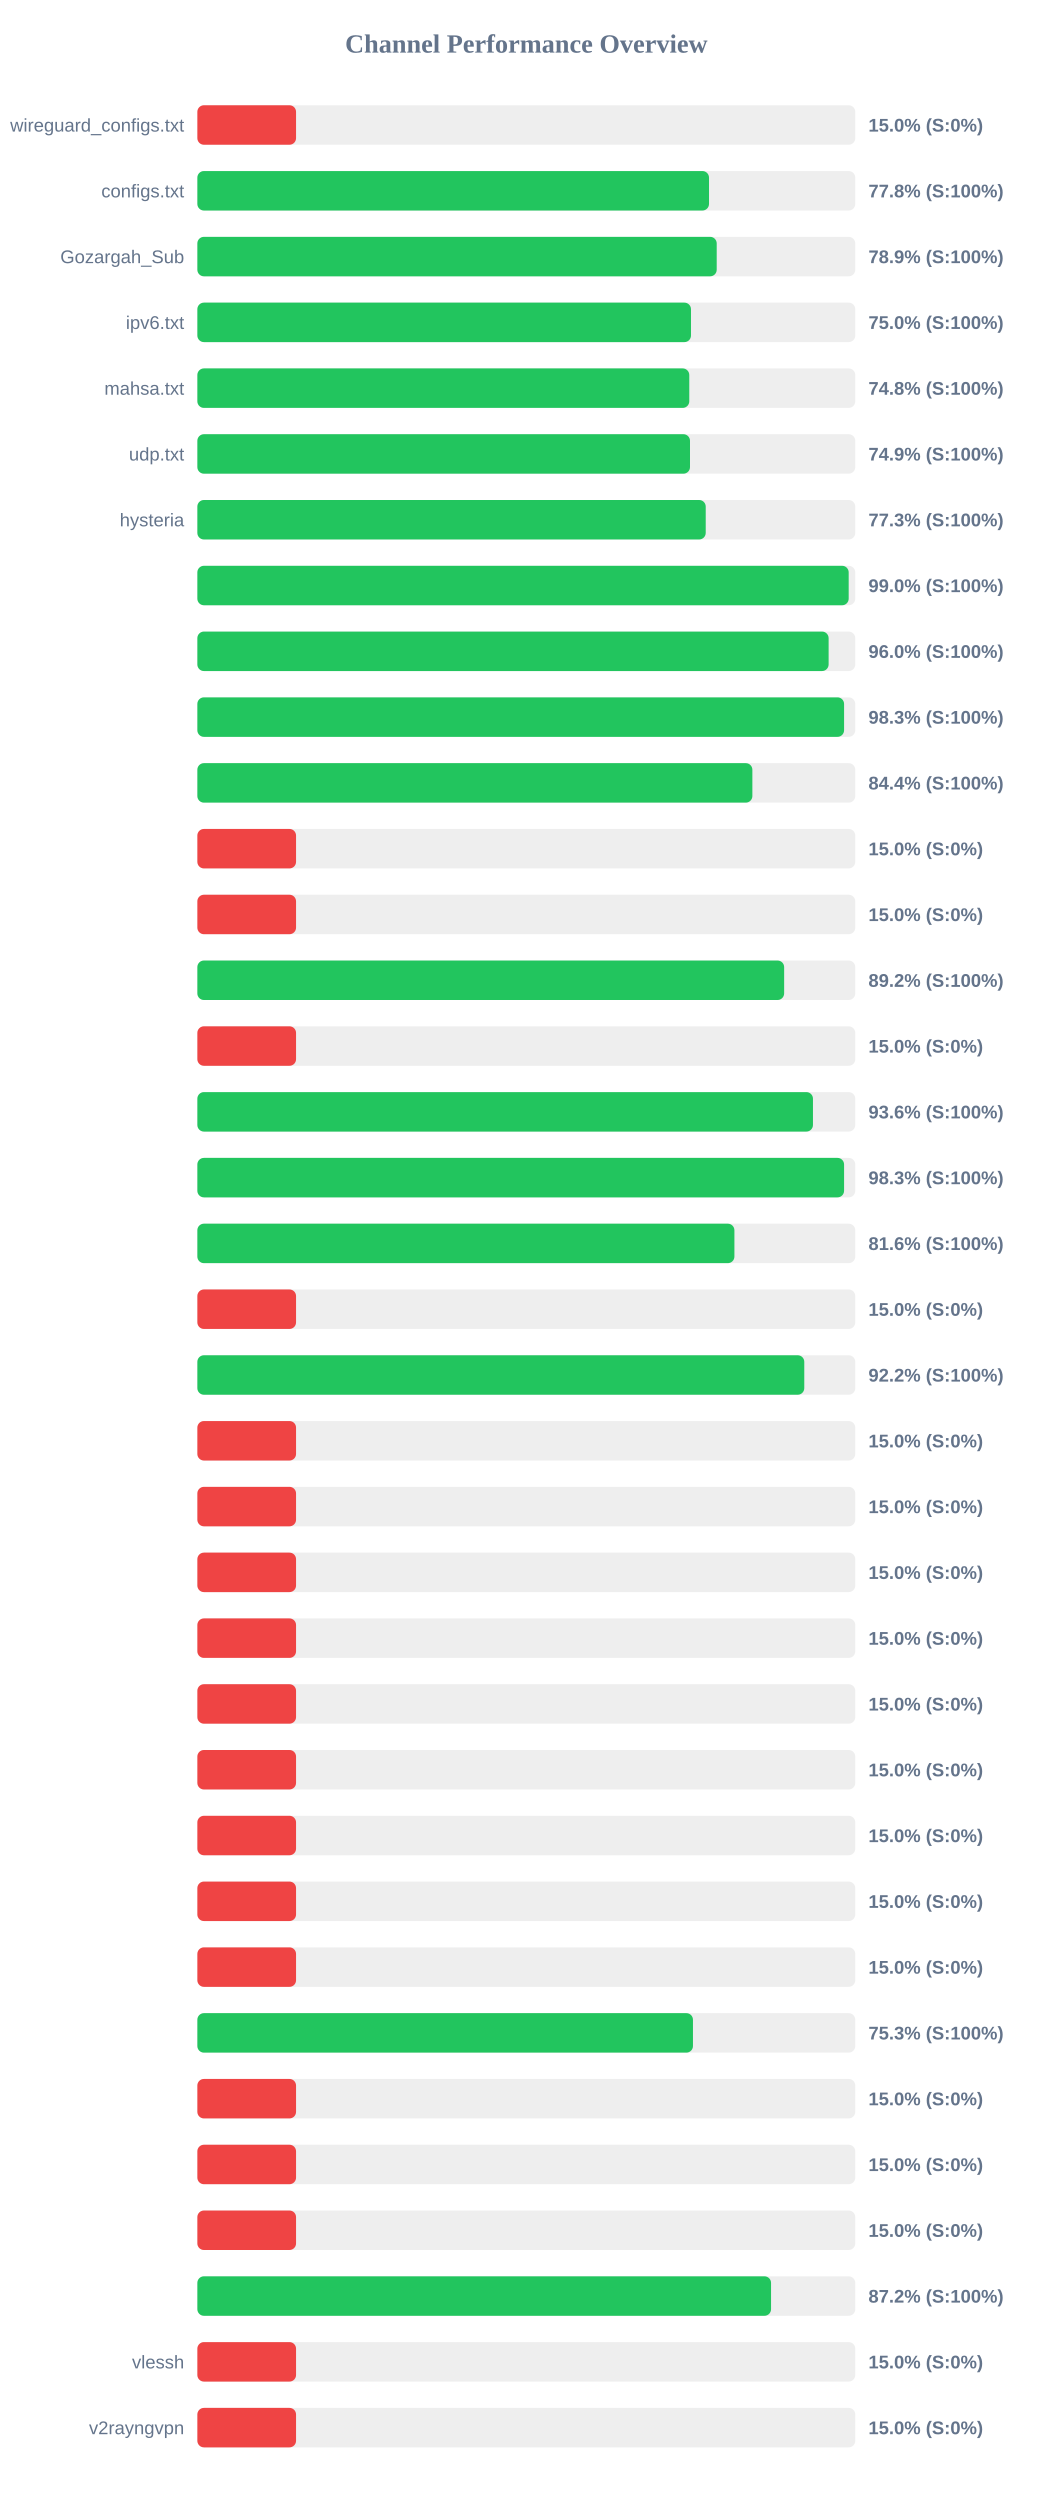
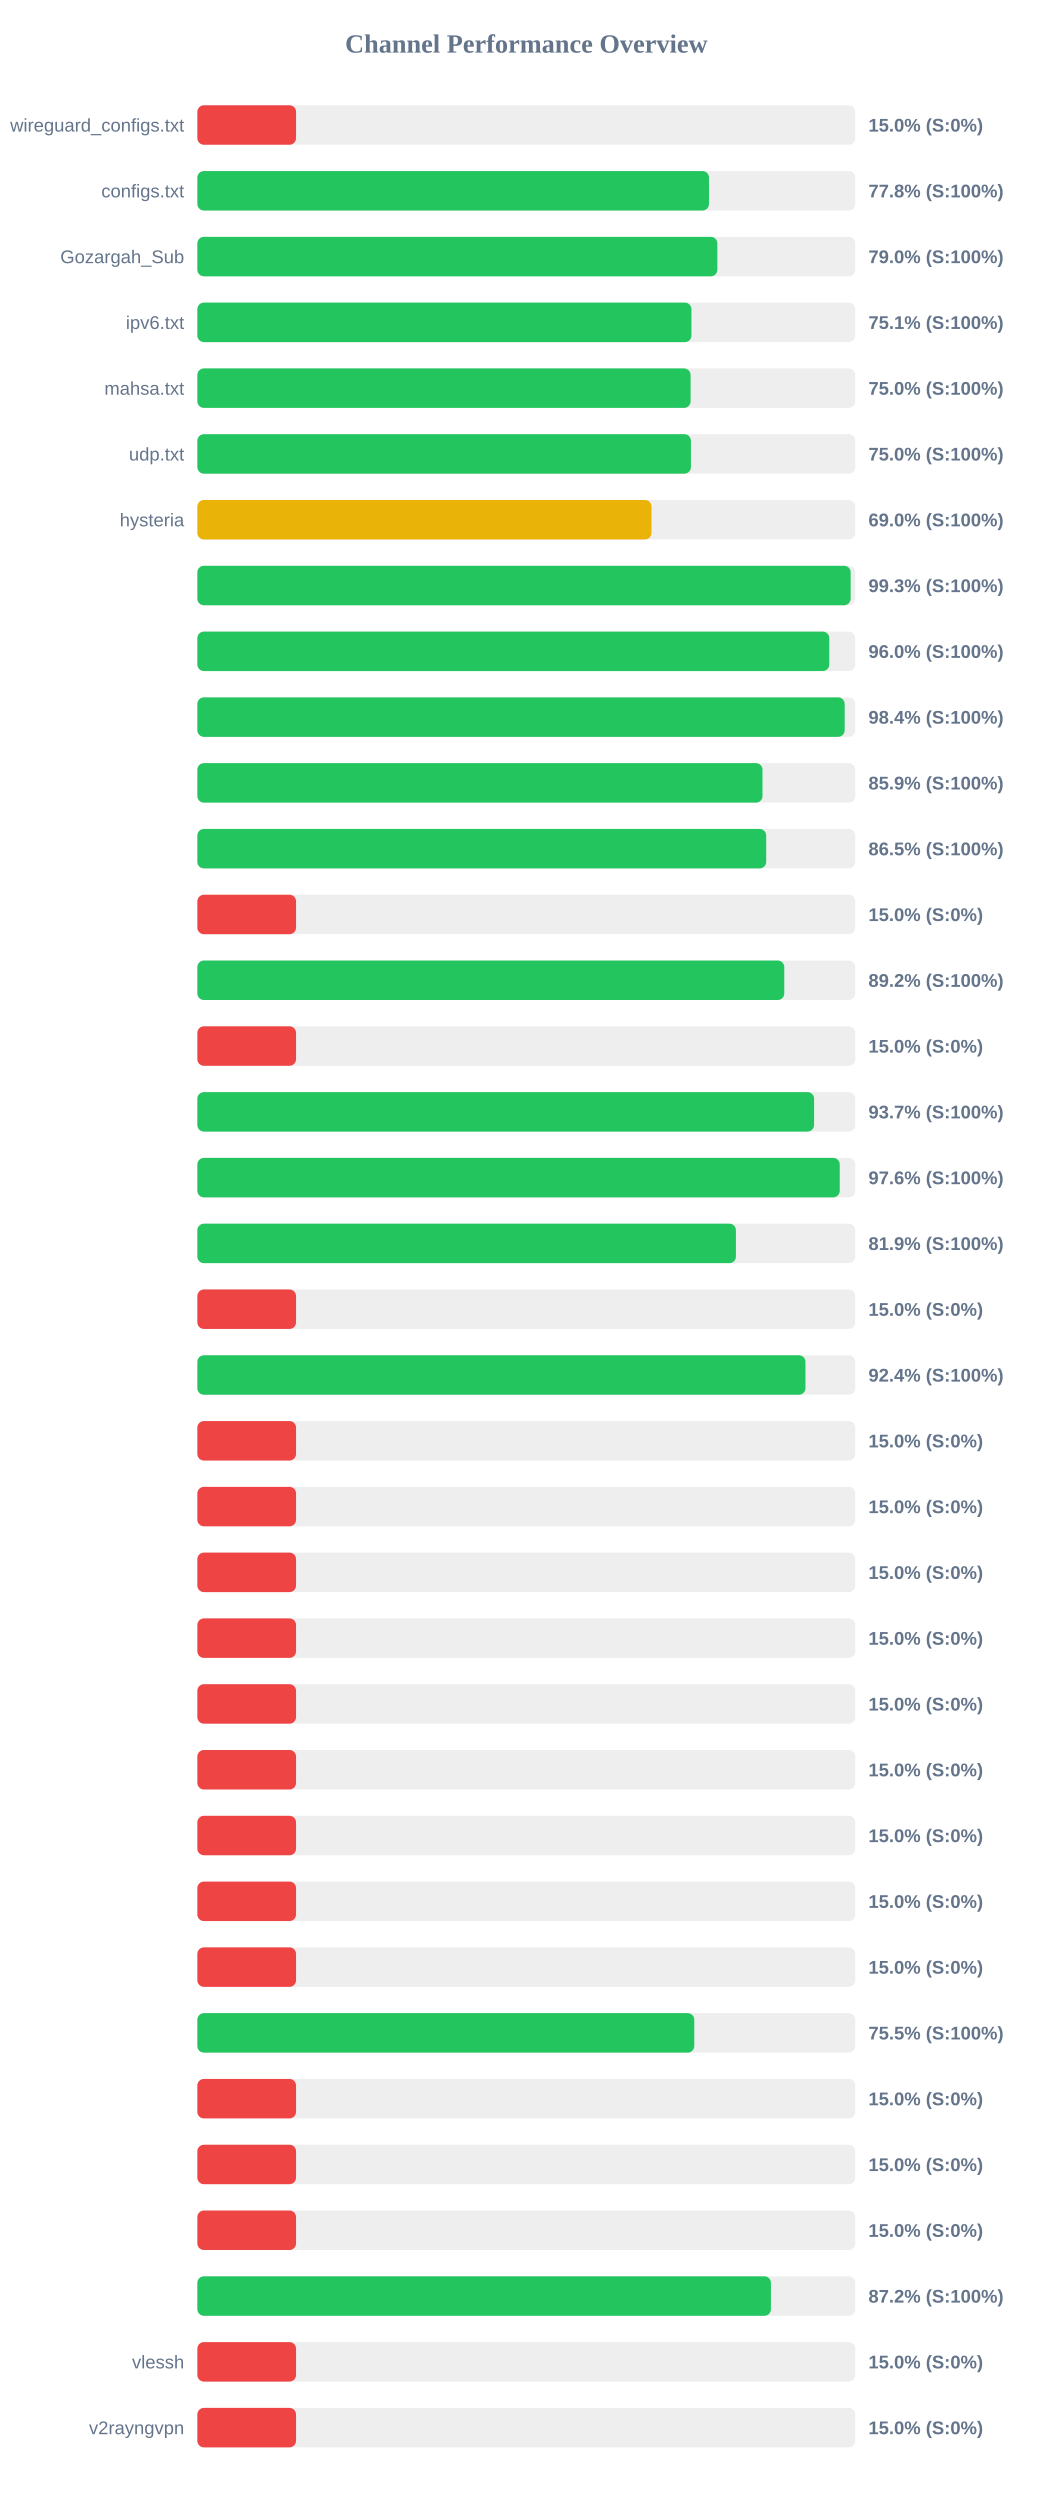
<svg xmlns="http://www.w3.org/2000/svg" width="800" height="1900" version="1.1">
  <style>
        .row { font: 14px Arial; fill: #64748b; }
        .score { font: bold 14px Arial; fill: #64748b; }
    </style>
  <text x="400" y="40" text-anchor="middle" font-size="20px" font-weight="bold" fill="#64748b">Channel Performance Overview</text>
  <rect x="150" y="80" width="500" height="30" fill="#eee" rx="5" />
  <rect x="150" y="80" width="75.0" height="30" fill="#ef4444" rx="5" />
  <text x="140" y="100" text-anchor="end" class="row">wireguard_configs.txt</text>
  <text x="660" y="100" text-anchor="start" class="score">15.0% (S:0%)</text>
  <rect x="150" y="130" width="500" height="30" fill="#eee" rx="5" />
  <rect x="150" y="130" width="388.85" height="30" fill="#22c55e" rx="5" />
  <text x="140" y="150" text-anchor="end" class="row">configs.txt</text>
  <text x="660" y="150" text-anchor="start" class="score">77.8% (S:100%)</text>
  <rect x="150" y="180" width="500" height="30" fill="#eee" rx="5" />
-   <rect x="150" y="180" width="394.7" height="30" fill="#22c55e" rx="5" />
+   <rect x="150" y="180" width="395.2" height="30" fill="#22c55e" rx="5" />
  <text x="140" y="200" text-anchor="end" class="row">Gozargah_Sub</text>
-   <text x="660" y="200" text-anchor="start" class="score">78.9% (S:100%)</text>
+   <text x="660" y="200" text-anchor="start" class="score">79.0% (S:100%)</text>
  <rect x="150" y="230" width="500" height="30" fill="#eee" rx="5" />
-   <rect x="150" y="230" width="375.15" height="30" fill="#22c55e" rx="5" />
+   <rect x="150" y="230" width="375.5" height="30" fill="#22c55e" rx="5" />
  <text x="140" y="250" text-anchor="end" class="row">ipv6.txt</text>
-   <text x="660" y="250" text-anchor="start" class="score">75.0% (S:100%)</text>
+   <text x="660" y="250" text-anchor="start" class="score">75.1% (S:100%)</text>
  <rect x="150" y="280" width="500" height="30" fill="#eee" rx="5" />
-   <rect x="150" y="280" width="373.85" height="30" fill="#22c55e" rx="5" />
+   <rect x="150" y="280" width="374.85" height="30" fill="#22c55e" rx="5" />
  <text x="140" y="300" text-anchor="end" class="row">mahsa.txt</text>
-   <text x="660" y="300" text-anchor="start" class="score">74.8% (S:100%)</text>
+   <text x="660" y="300" text-anchor="start" class="score">75.0% (S:100%)</text>
  <rect x="150" y="330" width="500" height="30" fill="#eee" rx="5" />
-   <rect x="150" y="330" width="374.4" height="30" fill="#22c55e" rx="5" />
+   <rect x="150" y="330" width="375.1" height="30" fill="#22c55e" rx="5" />
  <text x="140" y="350" text-anchor="end" class="row">udp.txt</text>
-   <text x="660" y="350" text-anchor="start" class="score">74.9% (S:100%)</text>
+   <text x="660" y="350" text-anchor="start" class="score">75.0% (S:100%)</text>
  <rect x="150" y="380" width="500" height="30" fill="#eee" rx="5" />
-   <rect x="150" y="380" width="386.35" height="30" fill="#22c55e" rx="5" />
+   <rect x="150" y="380" width="345.15" height="30" fill="#eab308" rx="5" />
  <text x="140" y="400" text-anchor="end" class="row">hysteria</text>
-   <text x="660" y="400" text-anchor="start" class="score">77.3% (S:100%)</text>
+   <text x="660" y="400" text-anchor="start" class="score">69.0% (S:100%)</text>
  <rect x="150" y="430" width="500" height="30" fill="#eee" rx="5" />
-   <rect x="150" y="430" width="495.0" height="30" fill="#22c55e" rx="5" />
+   <rect x="150" y="430" width="496.5" height="30" fill="#22c55e" rx="5" />
  <text x="140" y="450" text-anchor="end" class="row" />
-   <text x="660" y="450" text-anchor="start" class="score">99.0% (S:100%)</text>
+   <text x="660" y="450" text-anchor="start" class="score">99.3% (S:100%)</text>
  <rect x="150" y="480" width="500" height="30" fill="#eee" rx="5" />
-   <rect x="150" y="480" width="479.75" height="30" fill="#22c55e" rx="5" />
+   <rect x="150" y="480" width="480.25" height="30" fill="#22c55e" rx="5" />
  <text x="140" y="500" text-anchor="end" class="row" />
  <text x="660" y="500" text-anchor="start" class="score">96.0% (S:100%)</text>
  <rect x="150" y="530" width="500" height="30" fill="#eee" rx="5" />
-   <rect x="150" y="530" width="491.5" height="30" fill="#22c55e" rx="5" />
+   <rect x="150" y="530" width="491.95" height="30" fill="#22c55e" rx="5" />
  <text x="140" y="550" text-anchor="end" class="row" />
-   <text x="660" y="550" text-anchor="start" class="score">98.3% (S:100%)</text>
+   <text x="660" y="550" text-anchor="start" class="score">98.4% (S:100%)</text>
  <rect x="150" y="580" width="500" height="30" fill="#eee" rx="5" />
-   <rect x="150" y="580" width="421.8" height="30" fill="#22c55e" rx="5" />
+   <rect x="150" y="580" width="429.5" height="30" fill="#22c55e" rx="5" />
  <text x="140" y="600" text-anchor="end" class="row" />
-   <text x="660" y="600" text-anchor="start" class="score">84.4% (S:100%)</text>
+   <text x="660" y="600" text-anchor="start" class="score">85.9% (S:100%)</text>
  <rect x="150" y="630" width="500" height="30" fill="#eee" rx="5" />
-   <rect x="150" y="630" width="75.0" height="30" fill="#ef4444" rx="5" />
+   <rect x="150" y="630" width="432.3" height="30" fill="#22c55e" rx="5" />
  <text x="140" y="650" text-anchor="end" class="row" />
-   <text x="660" y="650" text-anchor="start" class="score">15.0% (S:0%)</text>
+   <text x="660" y="650" text-anchor="start" class="score">86.5% (S:100%)</text>
  <rect x="150" y="680" width="500" height="30" fill="#eee" rx="5" />
  <rect x="150" y="680" width="75.0" height="30" fill="#ef4444" rx="5" />
  <text x="140" y="700" text-anchor="end" class="row" />
  <text x="660" y="700" text-anchor="start" class="score">15.0% (S:0%)</text>
  <rect x="150" y="730" width="500" height="30" fill="#eee" rx="5" />
-   <rect x="150" y="730" width="445.95" height="30" fill="#22c55e" rx="5" />
+   <rect x="150" y="730" width="446.05" height="30" fill="#22c55e" rx="5" />
  <text x="140" y="750" text-anchor="end" class="row" />
  <text x="660" y="750" text-anchor="start" class="score">89.2% (S:100%)</text>
  <rect x="150" y="780" width="500" height="30" fill="#eee" rx="5" />
  <rect x="150" y="780" width="75.0" height="30" fill="#ef4444" rx="5" />
  <text x="140" y="800" text-anchor="end" class="row" />
  <text x="660" y="800" text-anchor="start" class="score">15.0% (S:0%)</text>
  <rect x="150" y="830" width="500" height="30" fill="#eee" rx="5" />
-   <rect x="150" y="830" width="467.85" height="30" fill="#22c55e" rx="5" />
+   <rect x="150" y="830" width="468.7" height="30" fill="#22c55e" rx="5" />
  <text x="140" y="850" text-anchor="end" class="row" />
-   <text x="660" y="850" text-anchor="start" class="score">93.6% (S:100%)</text>
+   <text x="660" y="850" text-anchor="start" class="score">93.7% (S:100%)</text>
  <rect x="150" y="880" width="500" height="30" fill="#eee" rx="5" />
-   <rect x="150" y="880" width="491.5" height="30" fill="#22c55e" rx="5" />
+   <rect x="150" y="880" width="488.2" height="30" fill="#22c55e" rx="5" />
  <text x="140" y="900" text-anchor="end" class="row" />
-   <text x="660" y="900" text-anchor="start" class="score">98.3% (S:100%)</text>
+   <text x="660" y="900" text-anchor="start" class="score">97.6% (S:100%)</text>
  <rect x="150" y="930" width="500" height="30" fill="#eee" rx="5" />
-   <rect x="150" y="930" width="408.15" height="30" fill="#22c55e" rx="5" />
+   <rect x="150" y="930" width="409.3" height="30" fill="#22c55e" rx="5" />
  <text x="140" y="950" text-anchor="end" class="row" />
-   <text x="660" y="950" text-anchor="start" class="score">81.6% (S:100%)</text>
+   <text x="660" y="950" text-anchor="start" class="score">81.9% (S:100%)</text>
  <rect x="150" y="980" width="500" height="30" fill="#eee" rx="5" />
  <rect x="150" y="980" width="75.0" height="30" fill="#ef4444" rx="5" />
  <text x="140" y="1000" text-anchor="end" class="row" />
  <text x="660" y="1000" text-anchor="start" class="score">15.0% (S:0%)</text>
  <rect x="150" y="1030" width="500" height="30" fill="#eee" rx="5" />
-   <rect x="150" y="1030" width="461.25" height="30" fill="#22c55e" rx="5" />
+   <rect x="150" y="1030" width="462.15" height="30" fill="#22c55e" rx="5" />
  <text x="140" y="1050" text-anchor="end" class="row" />
-   <text x="660" y="1050" text-anchor="start" class="score">92.2% (S:100%)</text>
+   <text x="660" y="1050" text-anchor="start" class="score">92.4% (S:100%)</text>
  <rect x="150" y="1080" width="500" height="30" fill="#eee" rx="5" />
  <rect x="150" y="1080" width="75.0" height="30" fill="#ef4444" rx="5" />
  <text x="140" y="1100" text-anchor="end" class="row" />
  <text x="660" y="1100" text-anchor="start" class="score">15.0% (S:0%)</text>
  <rect x="150" y="1130" width="500" height="30" fill="#eee" rx="5" />
  <rect x="150" y="1130" width="75.0" height="30" fill="#ef4444" rx="5" />
  <text x="140" y="1150" text-anchor="end" class="row" />
  <text x="660" y="1150" text-anchor="start" class="score">15.0% (S:0%)</text>
  <rect x="150" y="1180" width="500" height="30" fill="#eee" rx="5" />
  <rect x="150" y="1180" width="75.0" height="30" fill="#ef4444" rx="5" />
  <text x="140" y="1200" text-anchor="end" class="row" />
  <text x="660" y="1200" text-anchor="start" class="score">15.0% (S:0%)</text>
  <rect x="150" y="1230" width="500" height="30" fill="#eee" rx="5" />
  <rect x="150" y="1230" width="75.0" height="30" fill="#ef4444" rx="5" />
  <text x="140" y="1250" text-anchor="end" class="row" />
  <text x="660" y="1250" text-anchor="start" class="score">15.0% (S:0%)</text>
  <rect x="150" y="1280" width="500" height="30" fill="#eee" rx="5" />
  <rect x="150" y="1280" width="75.0" height="30" fill="#ef4444" rx="5" />
  <text x="140" y="1300" text-anchor="end" class="row" />
  <text x="660" y="1300" text-anchor="start" class="score">15.0% (S:0%)</text>
  <rect x="150" y="1330" width="500" height="30" fill="#eee" rx="5" />
  <rect x="150" y="1330" width="75.0" height="30" fill="#ef4444" rx="5" />
  <text x="140" y="1350" text-anchor="end" class="row" />
  <text x="660" y="1350" text-anchor="start" class="score">15.0% (S:0%)</text>
  <rect x="150" y="1380" width="500" height="30" fill="#eee" rx="5" />
  <rect x="150" y="1380" width="75.0" height="30" fill="#ef4444" rx="5" />
  <text x="140" y="1400" text-anchor="end" class="row" />
  <text x="660" y="1400" text-anchor="start" class="score">15.0% (S:0%)</text>
  <rect x="150" y="1430" width="500" height="30" fill="#eee" rx="5" />
  <rect x="150" y="1430" width="75.0" height="30" fill="#ef4444" rx="5" />
  <text x="140" y="1450" text-anchor="end" class="row" />
  <text x="660" y="1450" text-anchor="start" class="score">15.0% (S:0%)</text>
  <rect x="150" y="1480" width="500" height="30" fill="#eee" rx="5" />
  <rect x="150" y="1480" width="75.0" height="30" fill="#ef4444" rx="5" />
  <text x="140" y="1500" text-anchor="end" class="row" />
  <text x="660" y="1500" text-anchor="start" class="score">15.0% (S:0%)</text>
  <rect x="150" y="1530" width="500" height="30" fill="#eee" rx="5" />
-   <rect x="150" y="1530" width="376.65" height="30" fill="#22c55e" rx="5" />
+   <rect x="150" y="1530" width="377.65" height="30" fill="#22c55e" rx="5" />
  <text x="140" y="1550" text-anchor="end" class="row" />
-   <text x="660" y="1550" text-anchor="start" class="score">75.3% (S:100%)</text>
+   <text x="660" y="1550" text-anchor="start" class="score">75.5% (S:100%)</text>
  <rect x="150" y="1580" width="500" height="30" fill="#eee" rx="5" />
  <rect x="150" y="1580" width="75.0" height="30" fill="#ef4444" rx="5" />
  <text x="140" y="1600" text-anchor="end" class="row" />
  <text x="660" y="1600" text-anchor="start" class="score">15.0% (S:0%)</text>
  <rect x="150" y="1630" width="500" height="30" fill="#eee" rx="5" />
  <rect x="150" y="1630" width="75.0" height="30" fill="#ef4444" rx="5" />
  <text x="140" y="1650" text-anchor="end" class="row" />
  <text x="660" y="1650" text-anchor="start" class="score">15.0% (S:0%)</text>
  <rect x="150" y="1680" width="500" height="30" fill="#eee" rx="5" />
  <rect x="150" y="1680" width="75.0" height="30" fill="#ef4444" rx="5" />
  <text x="140" y="1700" text-anchor="end" class="row" />
  <text x="660" y="1700" text-anchor="start" class="score">15.0% (S:0%)</text>
  <rect x="150" y="1730" width="500" height="30" fill="#eee" rx="5" />
-   <rect x="150" y="1730" width="436.0" height="30" fill="#22c55e" rx="5" />
+   <rect x="150" y="1730" width="435.9" height="30" fill="#22c55e" rx="5" />
  <text x="140" y="1750" text-anchor="end" class="row" />
  <text x="660" y="1750" text-anchor="start" class="score">87.2% (S:100%)</text>
  <rect x="150" y="1780" width="500" height="30" fill="#eee" rx="5" />
  <rect x="150" y="1780" width="75.0" height="30" fill="#ef4444" rx="5" />
  <text x="140" y="1800" text-anchor="end" class="row">vlessh</text>
  <text x="660" y="1800" text-anchor="start" class="score">15.0% (S:0%)</text>
  <rect x="150" y="1830" width="500" height="30" fill="#eee" rx="5" />
  <rect x="150" y="1830" width="75.0" height="30" fill="#ef4444" rx="5" />
  <text x="140" y="1850" text-anchor="end" class="row">v2rayngvpn</text>
  <text x="660" y="1850" text-anchor="start" class="score">15.0% (S:0%)</text>
</svg>
